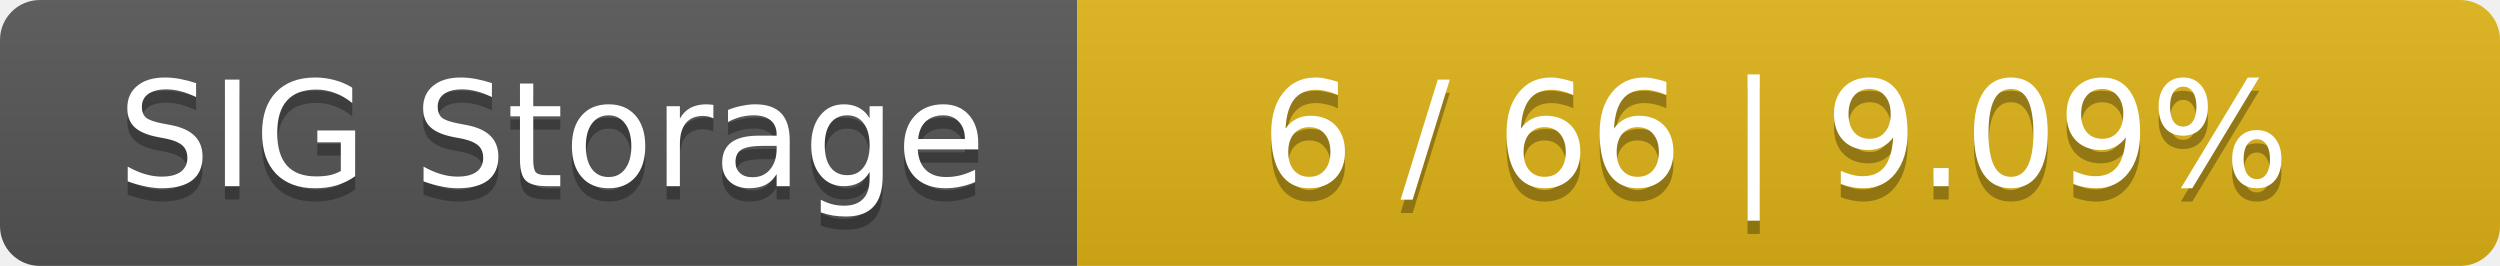
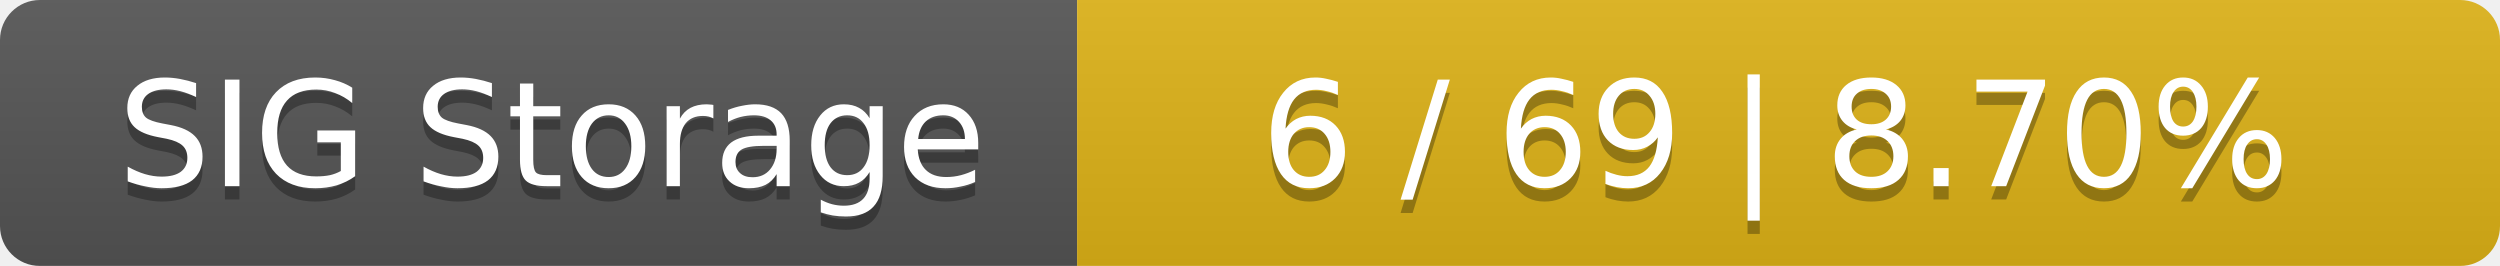
<svg xmlns="http://www.w3.org/2000/svg" width="188" height="20">
  <linearGradient id="smooth" x2="0" y2="100%">
    <stop offset="0" stop-color="#bbb" stop-opacity=".1" />
    <stop offset="1" stop-opacity=".1" />
  </linearGradient>
  <mask id="round">
    <rect width="188" height="20" rx="3" fill="#fff" />
  </mask>
  <g mask="url(#round)">
    <rect width="81" height="20" fill="#555" />
    <rect x="81" width="107" height="20" fill="#dfb317" />
    <rect width="188" height="20" fill="url(#smooth)" />
  </g>
  <g fill="#fff" text-anchor="middle" font-family="DejaVu Sans,Verdana,Geneva,sans-serif" font-size="11">
    <text x="41.5" y="15" fill="#010101" fill-opacity=".3">SIG Storage</text>
    <text x="41.5" y="14">SIG Storage</text>
-     <text x="133.5" y="15" fill="#010101" fill-opacity=".3">6 / 66    |    9.09%</text>
-     <text x="133.5" y="14">6 / 66    |    9.09%</text>
+     <text x="133.5" y="15" fill="#010101" fill-opacity=".3">6 / 69    |    8.70%</text>
+     <text x="133.5" y="14">6 / 69    |    8.70%</text>
  </g>
</svg>
